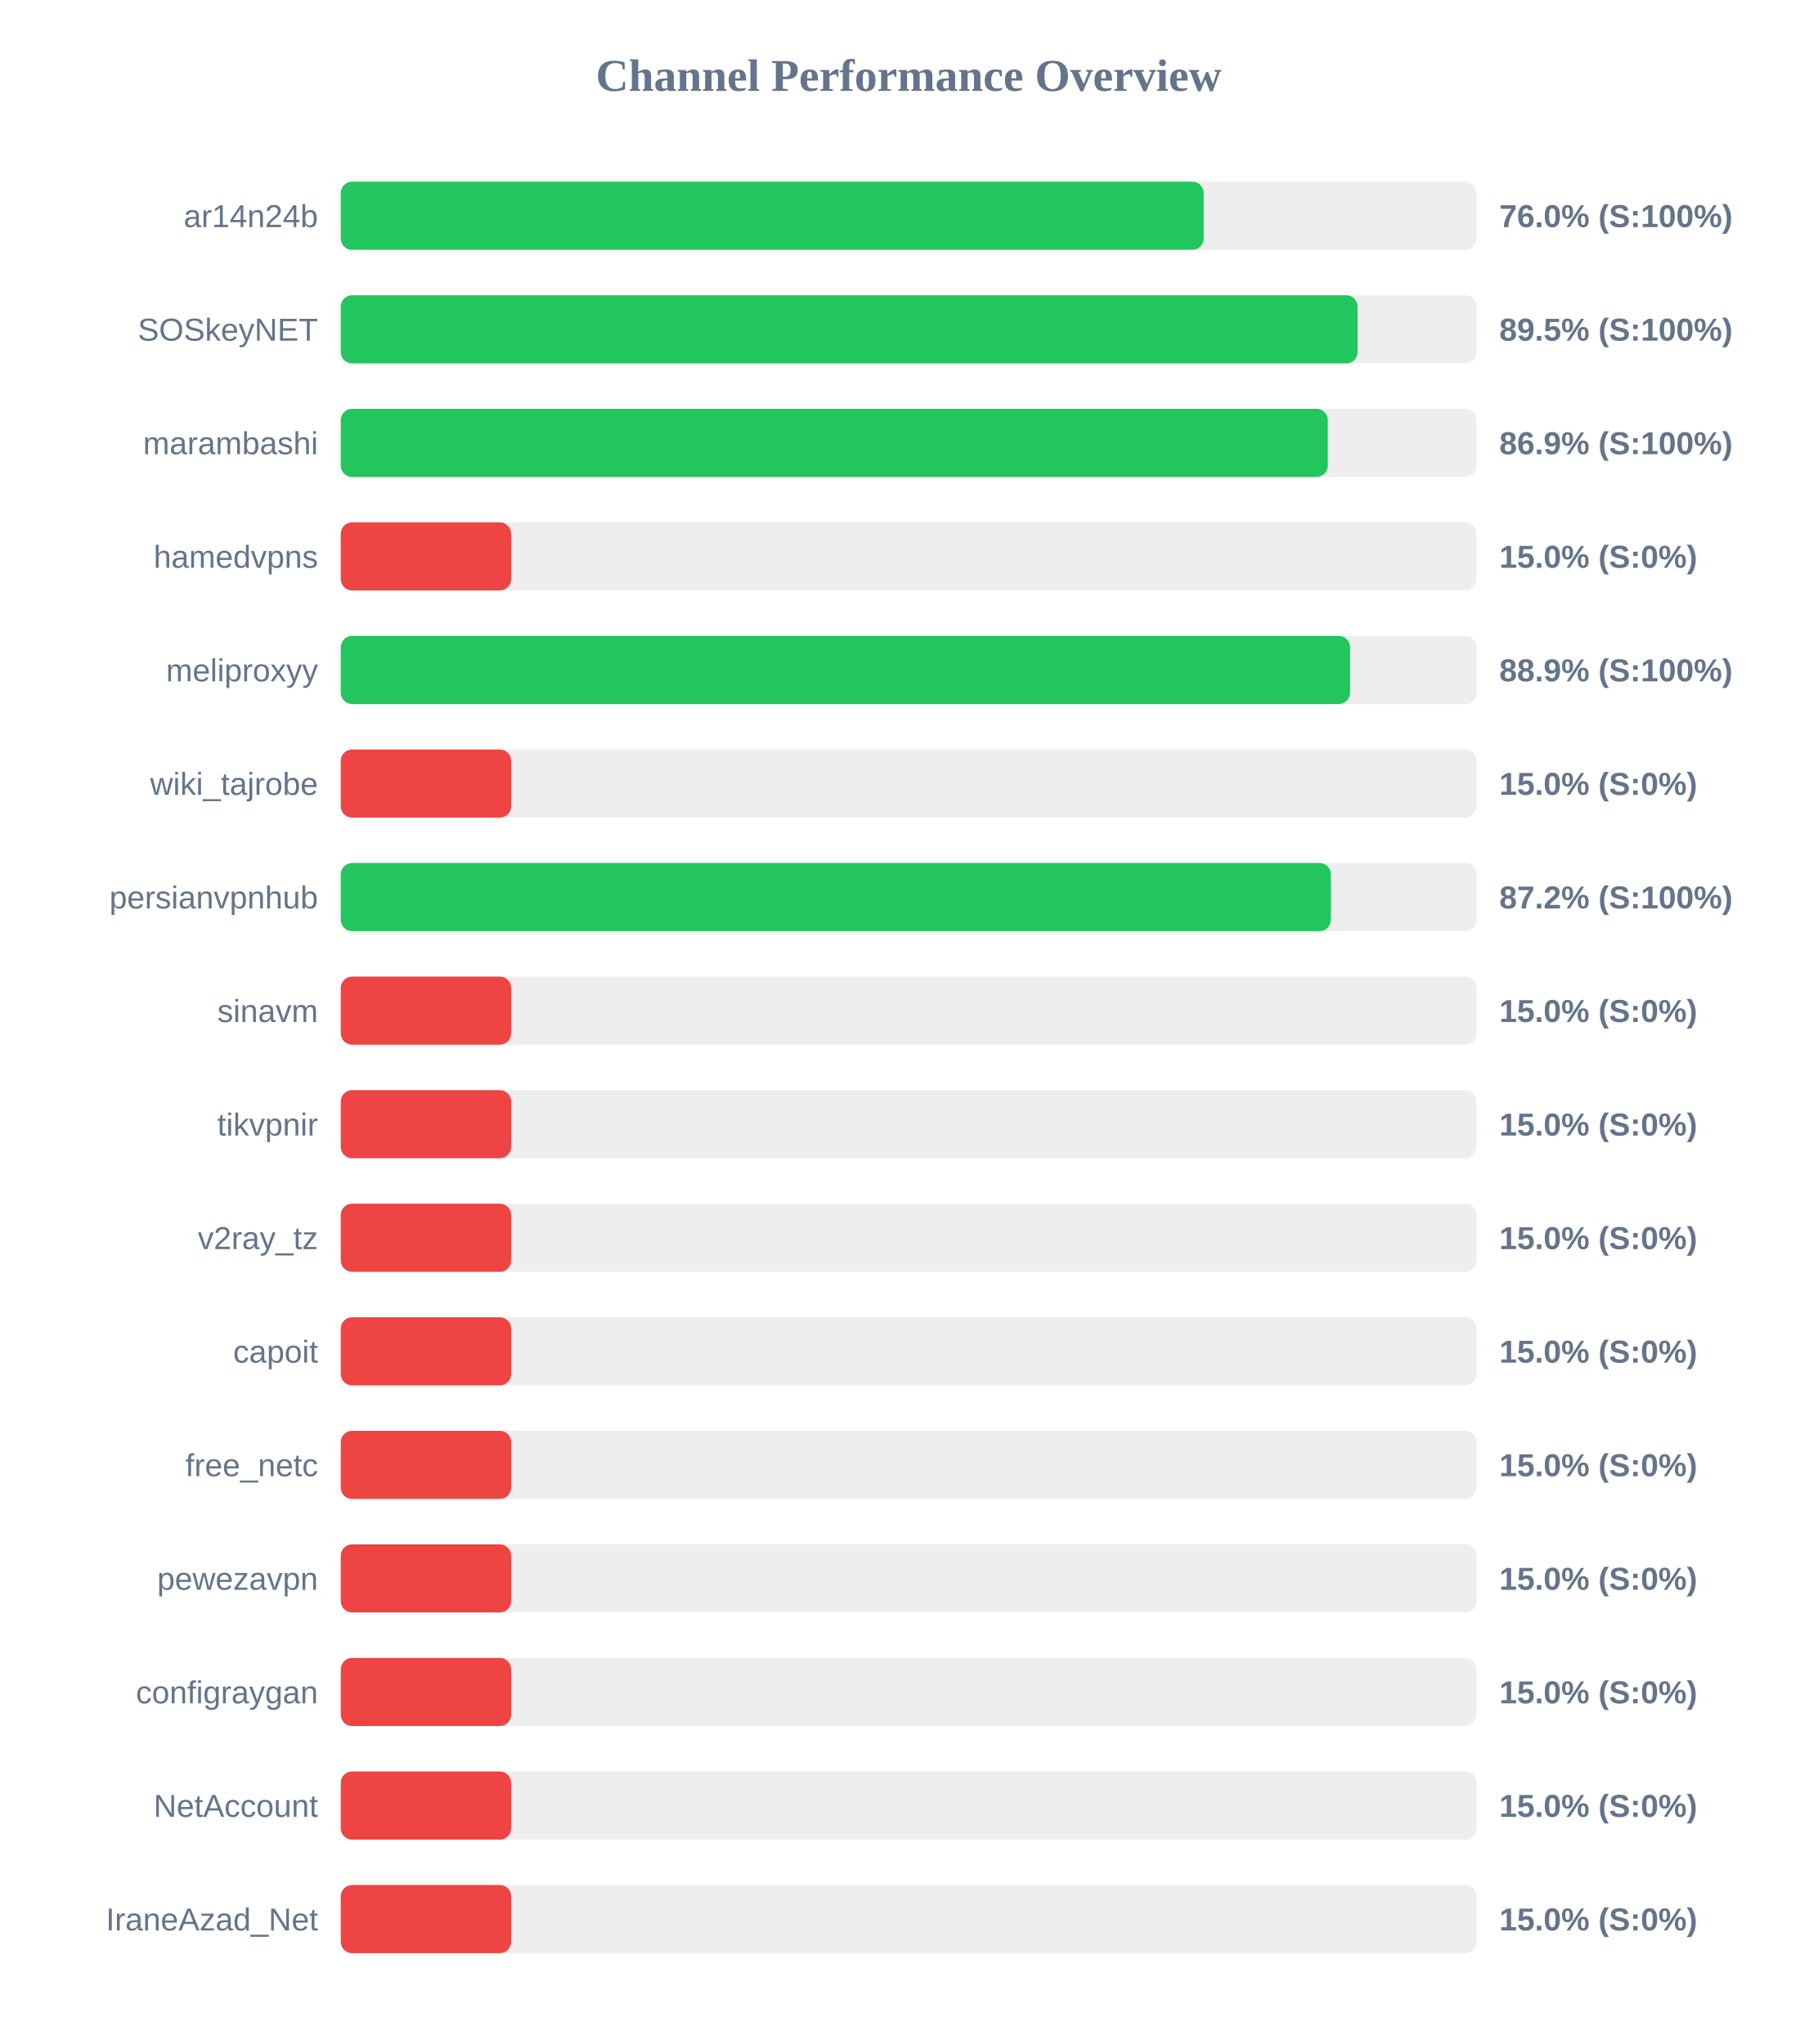
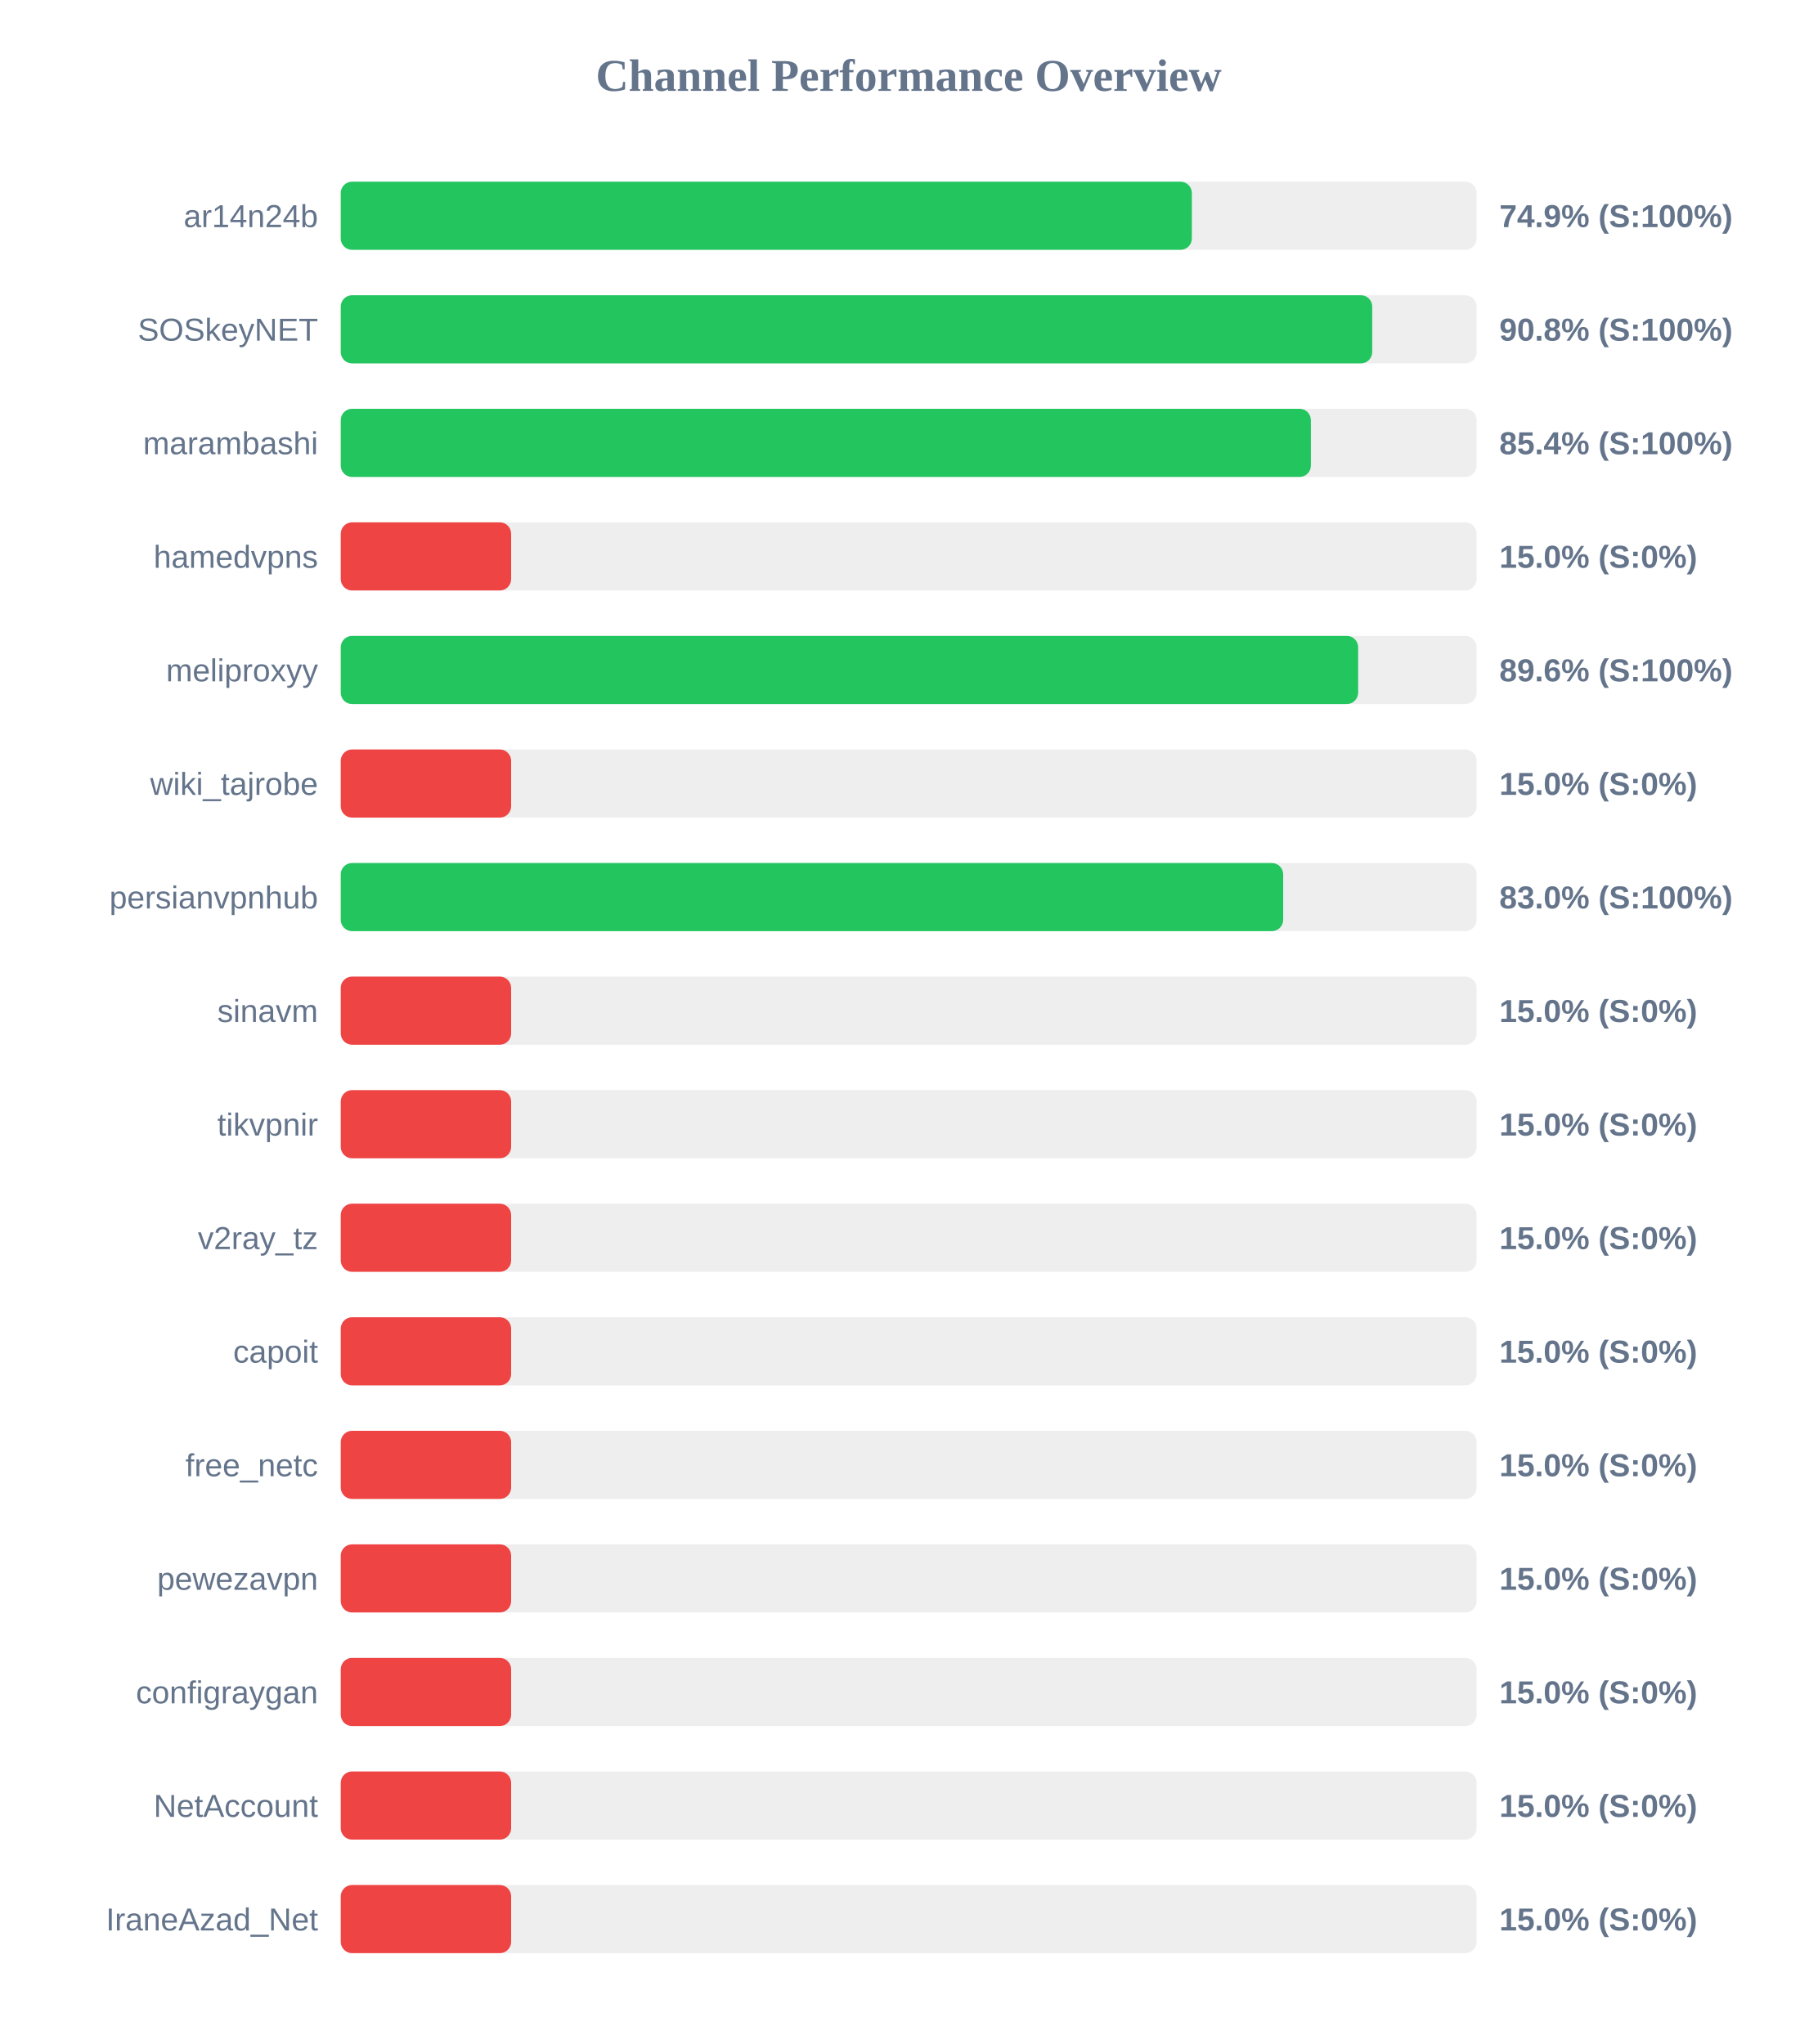
<svg xmlns="http://www.w3.org/2000/svg" width="800" height="900" version="1.1">
  <style>
        .row { font: 14px Arial; fill: #64748b; }
        .score { font: bold 14px Arial; fill: #64748b; }
    </style>
  <text x="400" y="40" text-anchor="middle" font-size="20px" font-weight="bold" fill="#64748b">Channel Performance Overview</text>
  <rect x="150" y="80" width="500" height="30" fill="#eee" rx="5" />
-   <rect x="150" y="80" width="379.85" height="30" fill="#22c55e" rx="5" />
+   <rect x="150" y="80" width="374.65" height="30" fill="#22c55e" rx="5" />
  <text x="140" y="100" text-anchor="end" class="row">ar14n24b</text>
-   <text x="660" y="100" text-anchor="start" class="score">76.0% (S:100%)</text>
+   <text x="660" y="100" text-anchor="start" class="score">74.9% (S:100%)</text>
  <rect x="150" y="130" width="500" height="30" fill="#eee" rx="5" />
-   <rect x="150" y="130" width="447.6" height="30" fill="#22c55e" rx="5" />
+   <rect x="150" y="130" width="454.05" height="30" fill="#22c55e" rx="5" />
  <text x="140" y="150" text-anchor="end" class="row">SOSkeyNET</text>
-   <text x="660" y="150" text-anchor="start" class="score">89.5% (S:100%)</text>
+   <text x="660" y="150" text-anchor="start" class="score">90.8% (S:100%)</text>
  <rect x="150" y="180" width="500" height="30" fill="#eee" rx="5" />
-   <rect x="150" y="180" width="434.5" height="30" fill="#22c55e" rx="5" />
+   <rect x="150" y="180" width="427.05" height="30" fill="#22c55e" rx="5" />
  <text x="140" y="200" text-anchor="end" class="row">marambashi</text>
-   <text x="660" y="200" text-anchor="start" class="score">86.9% (S:100%)</text>
+   <text x="660" y="200" text-anchor="start" class="score">85.4% (S:100%)</text>
  <rect x="150" y="230" width="500" height="30" fill="#eee" rx="5" />
  <rect x="150" y="230" width="75.0" height="30" fill="#ef4444" rx="5" />
  <text x="140" y="250" text-anchor="end" class="row">hamedvpns</text>
  <text x="660" y="250" text-anchor="start" class="score">15.0% (S:0%)</text>
  <rect x="150" y="280" width="500" height="30" fill="#eee" rx="5" />
-   <rect x="150" y="280" width="444.3" height="30" fill="#22c55e" rx="5" />
+   <rect x="150" y="280" width="447.85" height="30" fill="#22c55e" rx="5" />
  <text x="140" y="300" text-anchor="end" class="row">meliproxyy</text>
-   <text x="660" y="300" text-anchor="start" class="score">88.9% (S:100%)</text>
+   <text x="660" y="300" text-anchor="start" class="score">89.6% (S:100%)</text>
  <rect x="150" y="330" width="500" height="30" fill="#eee" rx="5" />
  <rect x="150" y="330" width="75.0" height="30" fill="#ef4444" rx="5" />
  <text x="140" y="350" text-anchor="end" class="row">wiki_tajrobe</text>
  <text x="660" y="350" text-anchor="start" class="score">15.0% (S:0%)</text>
  <rect x="150" y="380" width="500" height="30" fill="#eee" rx="5" />
-   <rect x="150" y="380" width="435.85" height="30" fill="#22c55e" rx="5" />
+   <rect x="150" y="380" width="414.85" height="30" fill="#22c55e" rx="5" />
  <text x="140" y="400" text-anchor="end" class="row">persianvpnhub</text>
-   <text x="660" y="400" text-anchor="start" class="score">87.2% (S:100%)</text>
+   <text x="660" y="400" text-anchor="start" class="score">83.0% (S:100%)</text>
  <rect x="150" y="430" width="500" height="30" fill="#eee" rx="5" />
  <rect x="150" y="430" width="75.0" height="30" fill="#ef4444" rx="5" />
  <text x="140" y="450" text-anchor="end" class="row">sinavm</text>
  <text x="660" y="450" text-anchor="start" class="score">15.0% (S:0%)</text>
  <rect x="150" y="480" width="500" height="30" fill="#eee" rx="5" />
  <rect x="150" y="480" width="75.0" height="30" fill="#ef4444" rx="5" />
  <text x="140" y="500" text-anchor="end" class="row">tikvpnir</text>
  <text x="660" y="500" text-anchor="start" class="score">15.0% (S:0%)</text>
  <rect x="150" y="530" width="500" height="30" fill="#eee" rx="5" />
  <rect x="150" y="530" width="75.0" height="30" fill="#ef4444" rx="5" />
  <text x="140" y="550" text-anchor="end" class="row">v2ray_tz</text>
  <text x="660" y="550" text-anchor="start" class="score">15.0% (S:0%)</text>
  <rect x="150" y="580" width="500" height="30" fill="#eee" rx="5" />
  <rect x="150" y="580" width="75.0" height="30" fill="#ef4444" rx="5" />
  <text x="140" y="600" text-anchor="end" class="row">capoit</text>
  <text x="660" y="600" text-anchor="start" class="score">15.0% (S:0%)</text>
  <rect x="150" y="630" width="500" height="30" fill="#eee" rx="5" />
  <rect x="150" y="630" width="75.0" height="30" fill="#ef4444" rx="5" />
  <text x="140" y="650" text-anchor="end" class="row">free_netc</text>
  <text x="660" y="650" text-anchor="start" class="score">15.0% (S:0%)</text>
  <rect x="150" y="680" width="500" height="30" fill="#eee" rx="5" />
  <rect x="150" y="680" width="75.0" height="30" fill="#ef4444" rx="5" />
  <text x="140" y="700" text-anchor="end" class="row">pewezavpn</text>
  <text x="660" y="700" text-anchor="start" class="score">15.0% (S:0%)</text>
  <rect x="150" y="730" width="500" height="30" fill="#eee" rx="5" />
  <rect x="150" y="730" width="75.0" height="30" fill="#ef4444" rx="5" />
  <text x="140" y="750" text-anchor="end" class="row">configraygan</text>
  <text x="660" y="750" text-anchor="start" class="score">15.0% (S:0%)</text>
  <rect x="150" y="780" width="500" height="30" fill="#eee" rx="5" />
  <rect x="150" y="780" width="75.0" height="30" fill="#ef4444" rx="5" />
  <text x="140" y="800" text-anchor="end" class="row">NetAccount</text>
  <text x="660" y="800" text-anchor="start" class="score">15.0% (S:0%)</text>
  <rect x="150" y="830" width="500" height="30" fill="#eee" rx="5" />
  <rect x="150" y="830" width="75.0" height="30" fill="#ef4444" rx="5" />
  <text x="140" y="850" text-anchor="end" class="row">IraneAzad_Net</text>
  <text x="660" y="850" text-anchor="start" class="score">15.0% (S:0%)</text>
</svg>
